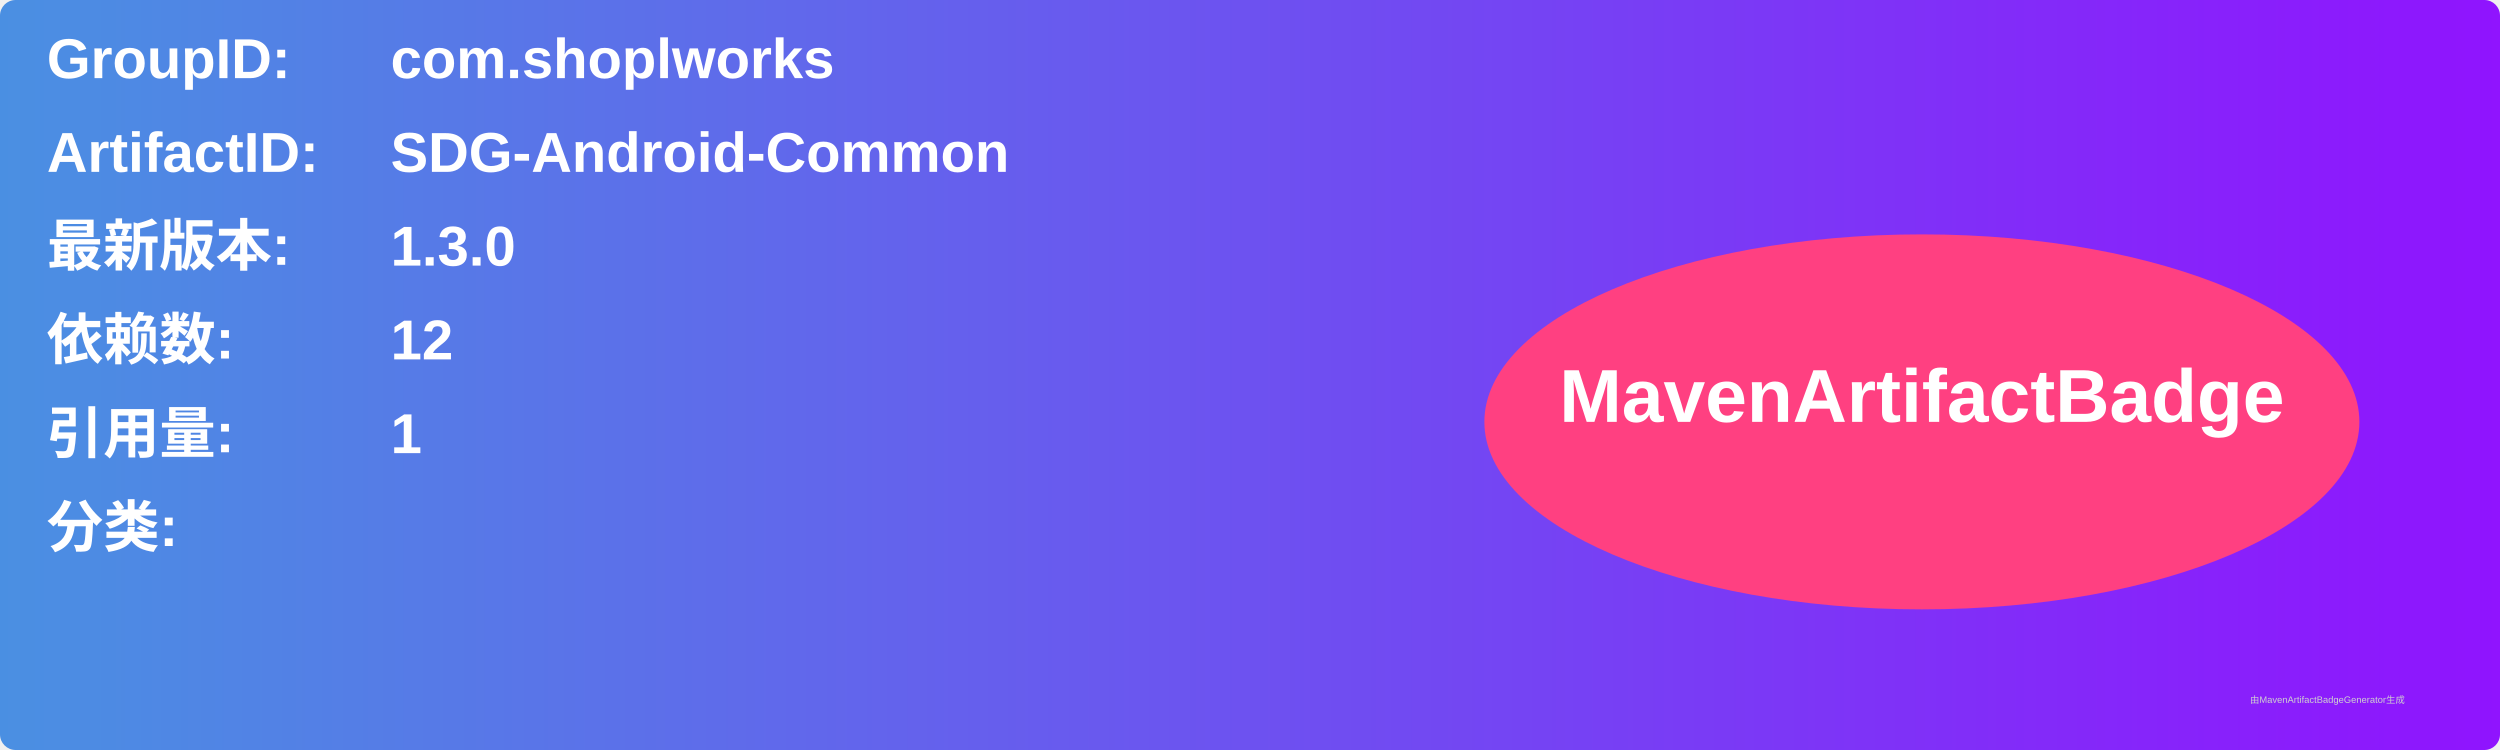
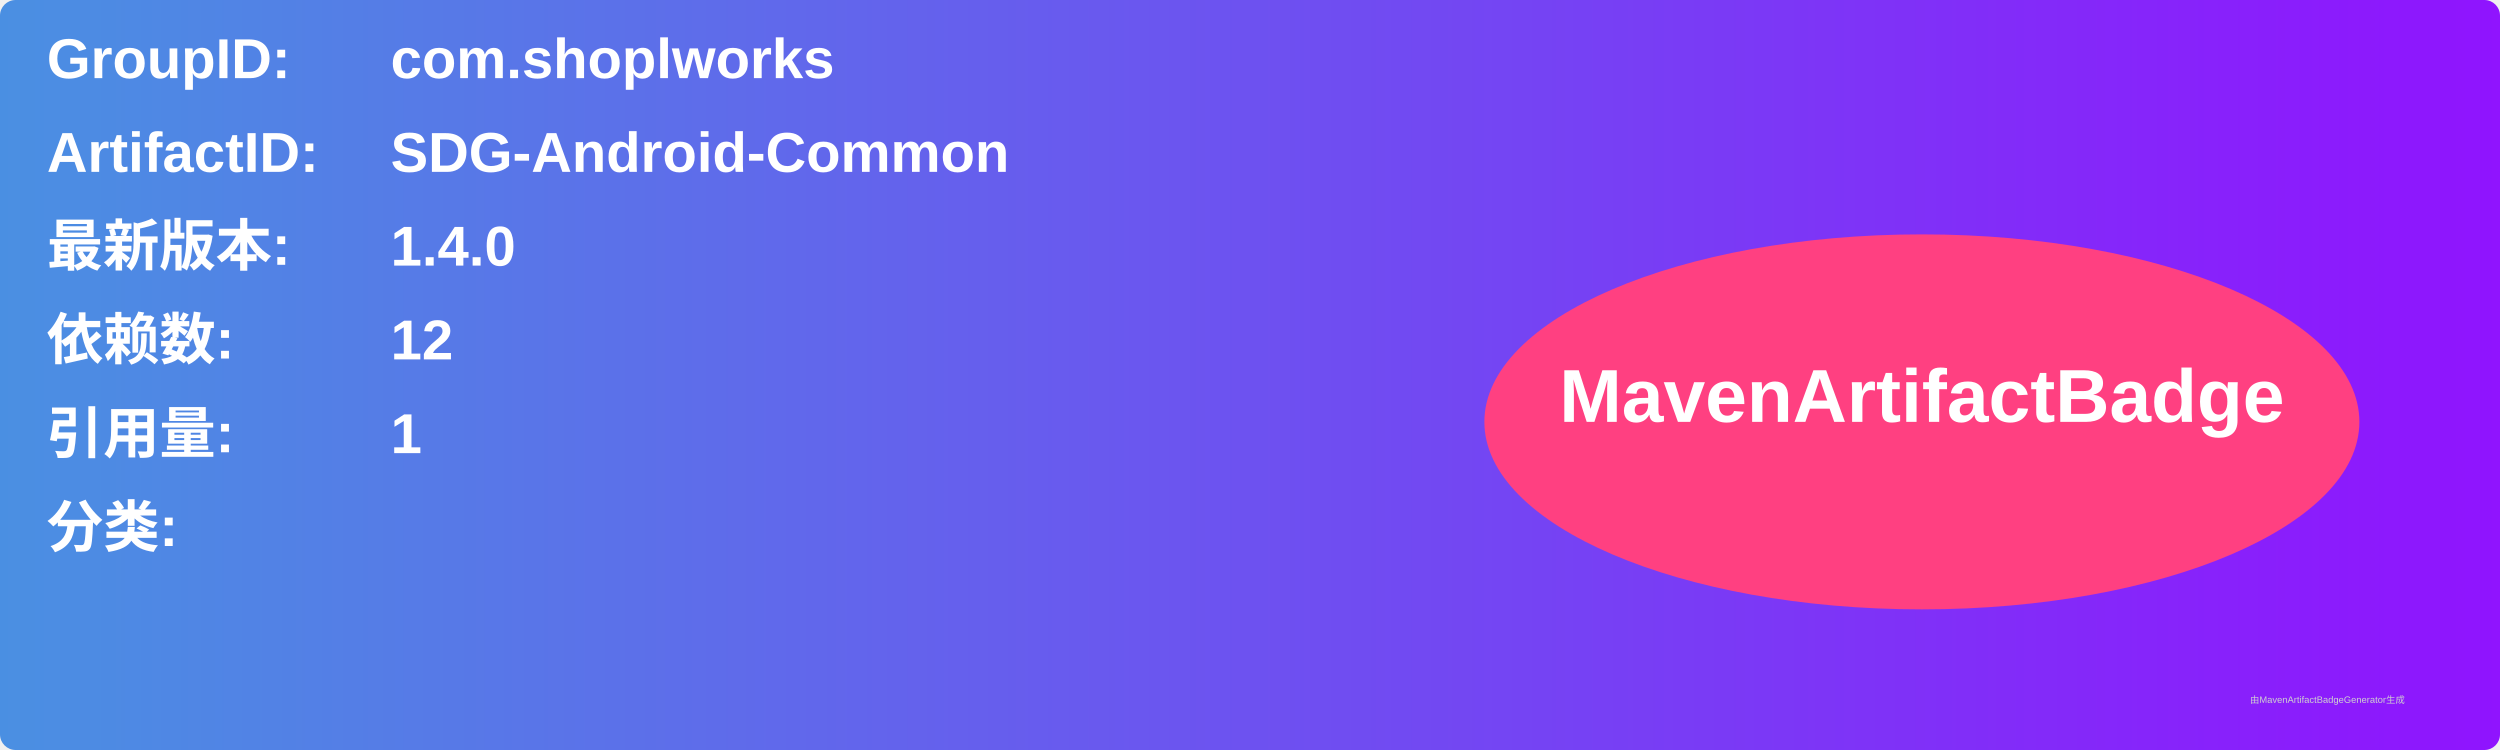
<svg xmlns="http://www.w3.org/2000/svg" width="800" height="240" viewBox="0 0 800 240">
  <linearGradient id="grad" x1="0%" y1="0%" x2="100%" y2="0%">
    <stop offset="0%" stop-color="#4a90e2" />
    <stop offset="100%" stop-color="#9013fe" />
  </linearGradient>
  <rect width="100%" height="100%" rx="5" ry="5" fill="url(#grad)" />
  <g transform="translate(15, 15)">
    <text x="0" y="10" font-family="Arial" font-size="18" fill="white" font-weight="bold" width="260">GroupID:</text>
    <text x="110" y="10" font-family="Arial" font-size="18" fill="white" font-weight="bold" width="460">com.shoplworks</text>
    <text x="0" y="40" font-family="Arial" font-size="18" fill="white" font-weight="bold" width="260">ArtifactID:</text>
    <text x="110" y="40" font-family="Arial" font-size="18" fill="white" font-weight="bold" width="460">SDG-Android-Common</text>
    <text x="0" y="70" font-family="Arial" font-size="18" fill="white" font-weight="bold">最新版本:</text>
    <text x="110" y="70" font-family="Arial" font-size="18" fill="white" font-weight="bold">
-       <tspan font-weight="bold">1.3.0</tspan>
+       <tspan font-weight="bold">1.4.0</tspan>
    </text>
    <text x="0" y="100" font-family="Arial" font-size="18" fill="white" font-weight="bold">依赖数: </text>
    <text x="110" y="100" font-family="Arial" font-size="18" fill="white">
      <tspan font-weight="bold">12</tspan>
    </text>
    <text x="0" y="130" font-family="Arial" font-size="18" fill="white" font-weight="bold">引用量: </text>
    <text x="110" y="130" font-family="Arial" font-size="18" fill="white">
      <tspan font-weight="bold">1</tspan>
    </text>
    <text x="0" y="160" font-family="Arial" font-size="18" fill="white" font-weight="bold">分类:</text>
    <text x="10" y="190" font-family="Arial" font-size="10" fill="white">
      <tspan font-weight="bold" />
    </text>
    <ellipse cx="600" cy="120" rx="140" ry="60" fill="#ff4081" />
    <text x="600" y="120" text-anchor="middle" font-family="Arial" font-size="24" fill="white" font-weight="bold">MavenArtifactBadge</text>
  </g>
  <text x="720" y="225" font-family="Arial" font-size="3" fill="#d0d0d0">由MavenArtifactBadgeGenerator生成</text>
</svg>
